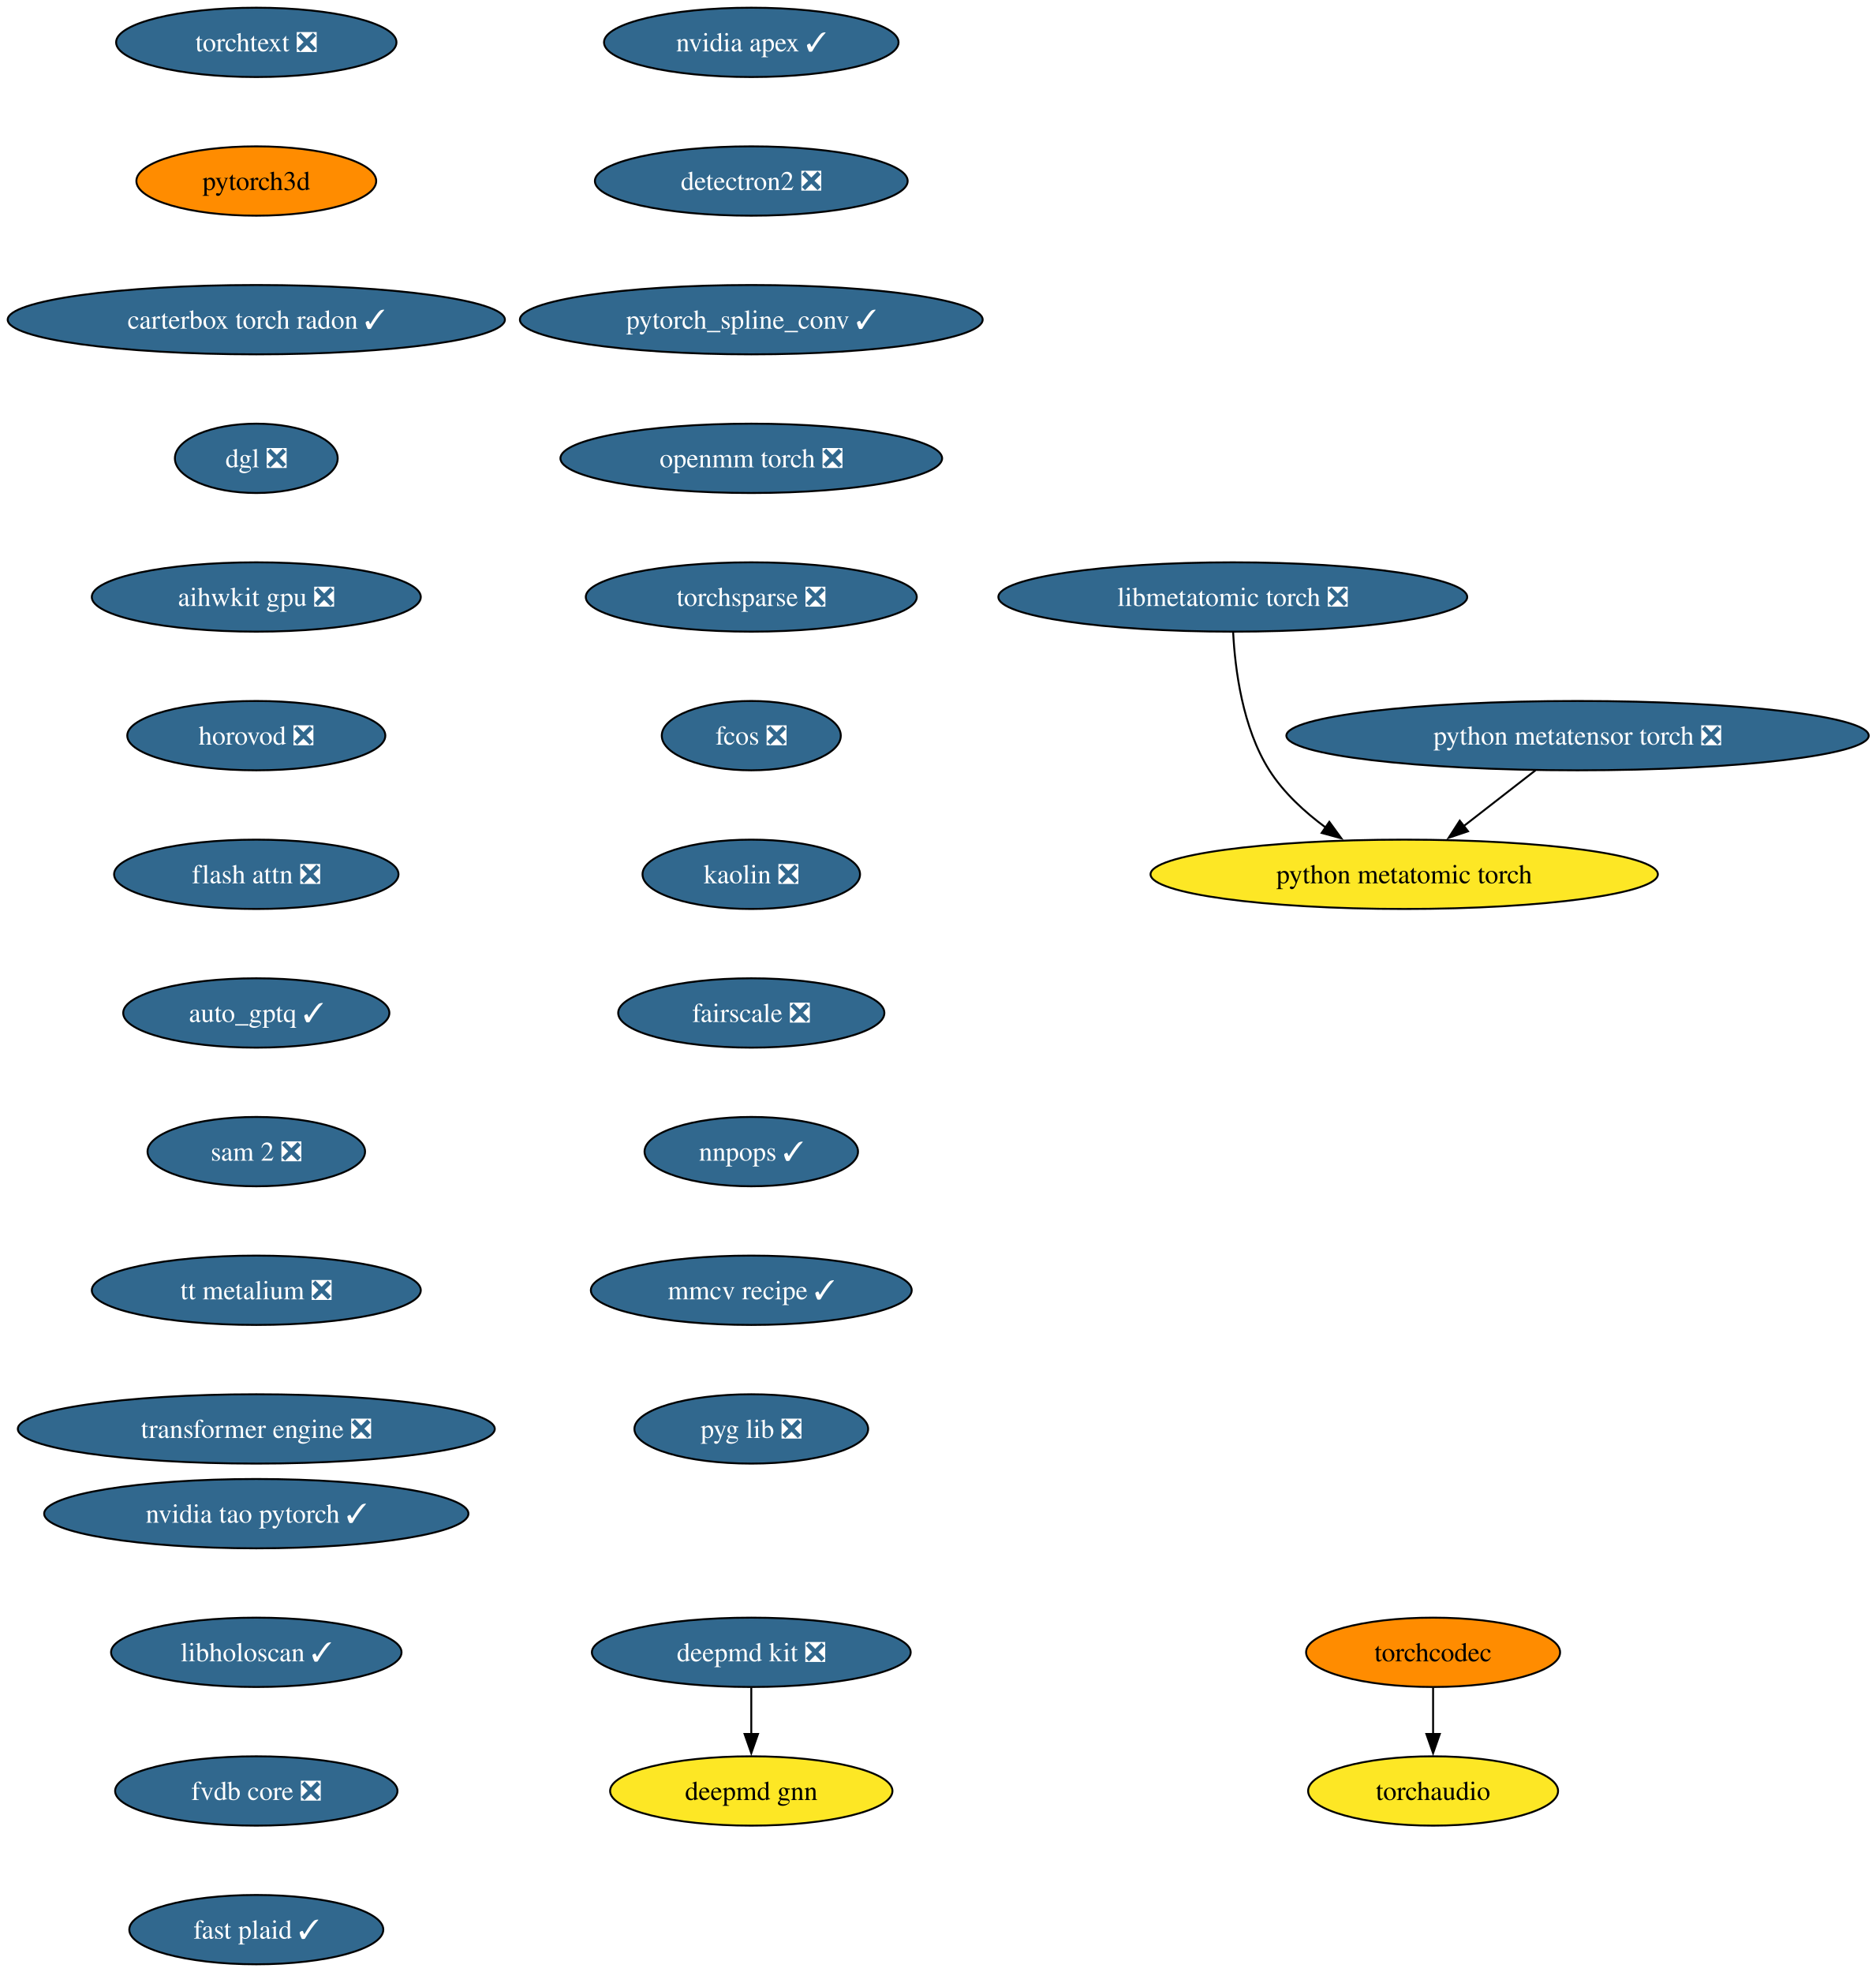
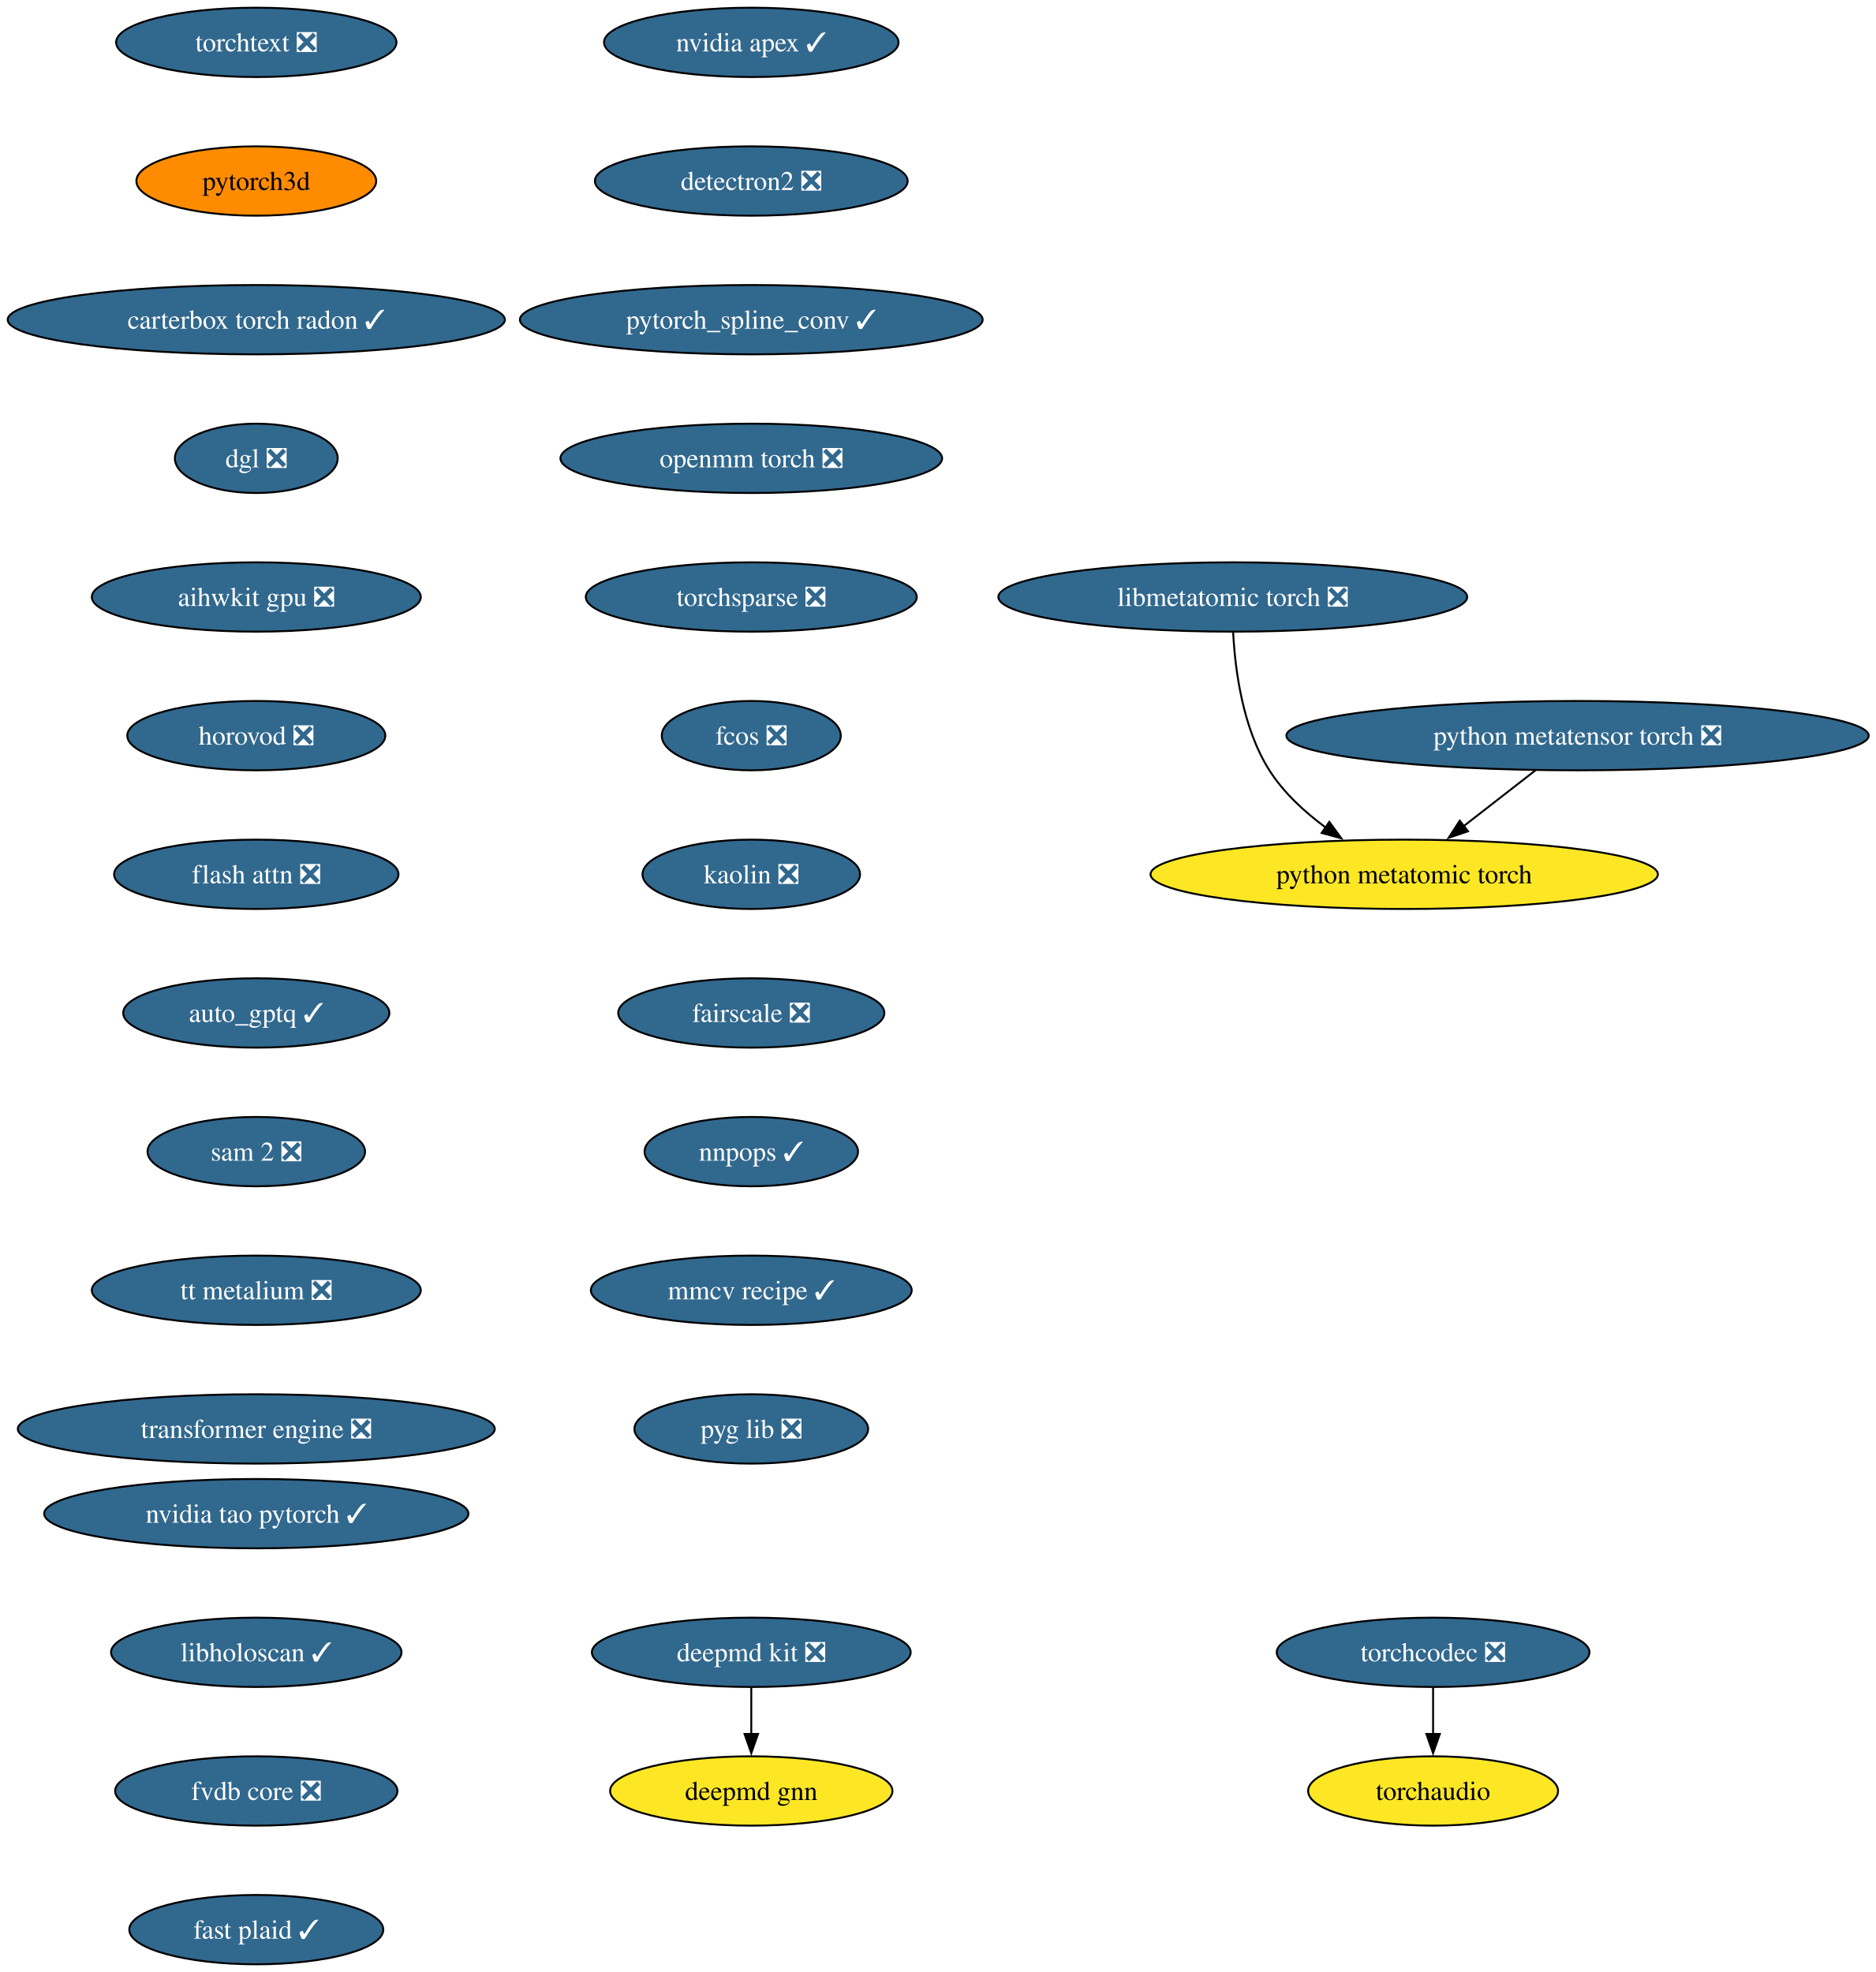
<svg xmlns="http://www.w3.org/2000/svg" xmlns:xlink="http://www.w3.org/1999/xlink" width="974pt" height="1024pt" viewBox="0.00 0.00 974.00 1024.00">
  <g id="graph0" class="graph" transform="scale(1 1) rotate(0) translate(4 1020)">
    <polygon fill="white" stroke="none" points="-4,4 -4,-1020 970.24,-1020 970.24,4 -4,4" />
    <g id="node1" class="node">
      <g id="a_node1">
        <a xlink:href="https://github.com/conda-forge/deepmd-kit-feedstock/pull/135" xlink:title="deepmd kit ❎">
          <ellipse fill="#31688e" stroke="black" cx="386.07" cy="-162" rx="82.77" ry="18" />
          <text xml:space="preserve" text-anchor="middle" x="386.07" y="-157.32" font-family="Times,serif" font-size="14.00" fill="white">deepmd kit ❎</text>
        </a>
      </g>
    </g>
    <g id="node2" class="node">
      <g id="a_node2">
        <a xlink:href="https://github.com/conda-forge/deepmd-gnn-feedstock" xlink:title="deepmd gnn">
          <ellipse fill="#fde725" stroke="black" cx="386.07" cy="-90" rx="73.3" ry="18" />
          <text xml:space="preserve" text-anchor="middle" x="386.07" y="-85.33" font-family="Times,serif" font-size="14.00">deepmd gnn</text>
        </a>
      </g>
    </g>
    <g id="edge1" class="edge">
      <path fill="none" stroke="black" d="M386.07,-143.7C386.07,-136.41 386.07,-127.73 386.07,-119.54" />
      <polygon fill="black" stroke="black" points="389.57,-119.62 386.07,-109.62 382.57,-119.62 389.57,-119.62" />
    </g>
    <g id="node3" class="node">
      <g id="a_node3">
        <a xlink:href="https://github.com/conda-forge/nvidia-apex-feedstock/pull/70" xlink:title="nvidia apex ✓">
          <ellipse fill="#31688e" stroke="black" cx="386.07" cy="-998" rx="76.46" ry="18" />
          <text xml:space="preserve" text-anchor="middle" x="386.07" y="-993.33" font-family="Times,serif" font-size="14.00" fill="white">nvidia apex ✓</text>
        </a>
      </g>
    </g>
    <g id="node4" class="node">
      <g id="a_node4">
        <a xlink:href="https://github.com/conda-forge/detectron2-feedstock/pull/60" xlink:title="detectron2 ❎">
          <ellipse fill="#31688e" stroke="black" cx="386.07" cy="-926" rx="81.2" ry="18" />
          <text xml:space="preserve" text-anchor="middle" x="386.07" y="-921.33" font-family="Times,serif" font-size="14.00" fill="white">detectron2 ❎</text>
        </a>
      </g>
    </g>
    <g id="node5" class="node">
      <g id="a_node5">
        <a xlink:href="https://github.com/conda-forge/pytorch_spline_conv-feedstock/pull/53" xlink:title="pytorch_spline_conv ✓">
          <ellipse fill="#31688e" stroke="black" cx="386.07" cy="-854" rx="120.13" ry="18" />
          <text xml:space="preserve" text-anchor="middle" x="386.07" y="-849.33" font-family="Times,serif" font-size="14.00" fill="white">pytorch_spline_conv ✓</text>
        </a>
      </g>
    </g>
    <g id="node6" class="node">
      <g id="a_node6">
        <a xlink:href="https://github.com/conda-forge/openmm-torch-feedstock/pull/78" xlink:title="openmm torch ❎">
          <ellipse fill="#31688e" stroke="black" cx="386.07" cy="-782" rx="99.08" ry="18" />
          <text xml:space="preserve" text-anchor="middle" x="386.07" y="-777.33" font-family="Times,serif" font-size="14.00" fill="white">openmm torch ❎</text>
        </a>
      </g>
    </g>
    <g id="node7" class="node">
      <g id="a_node7">
        <a xlink:href="https://github.com/conda-forge/torchsparse-feedstock/pull/49" xlink:title="torchsparse ❎">
          <ellipse fill="#31688e" stroke="black" cx="386.07" cy="-710" rx="85.93" ry="18" />
          <text xml:space="preserve" text-anchor="middle" x="386.07" y="-705.33" font-family="Times,serif" font-size="14.00" fill="white">torchsparse ❎</text>
        </a>
      </g>
    </g>
    <g id="node8" class="node">
      <g id="a_node8">
        <a xlink:href="https://github.com/conda-forge/fcos-feedstock/pull/33" xlink:title="fcos ❎">
          <ellipse fill="#31688e" stroke="black" cx="386.07" cy="-638" rx="46.47" ry="18" />
          <text xml:space="preserve" text-anchor="middle" x="386.07" y="-633.33" font-family="Times,serif" font-size="14.00" fill="white">fcos ❎</text>
        </a>
      </g>
    </g>
    <g id="node9" class="node">
      <g id="a_node9">
        <a xlink:href="https://github.com/conda-forge/kaolin-feedstock/pull/51" xlink:title="kaolin ❎">
          <ellipse fill="#31688e" stroke="black" cx="386.07" cy="-566" rx="56.47" ry="18" />
          <text xml:space="preserve" text-anchor="middle" x="386.07" y="-561.33" font-family="Times,serif" font-size="14.00" fill="white">kaolin ❎</text>
        </a>
      </g>
    </g>
    <g id="node10" class="node">
      <g id="a_node10">
        <a xlink:href="https://github.com/conda-forge/fairscale-feedstock/pull/48" xlink:title="fairscale ❎">
          <ellipse fill="#31688e" stroke="black" cx="386.07" cy="-494" rx="69.1" ry="18" />
          <text xml:space="preserve" text-anchor="middle" x="386.07" y="-489.32" font-family="Times,serif" font-size="14.00" fill="white">fairscale ❎</text>
        </a>
      </g>
    </g>
    <g id="node11" class="node">
      <g id="a_node11">
        <a xlink:href="https://github.com/conda-forge/nnpops-feedstock/pull/58" xlink:title="nnpops ✓">
          <ellipse fill="#31688e" stroke="black" cx="386.07" cy="-422" rx="55.42" ry="18" />
          <text xml:space="preserve" text-anchor="middle" x="386.07" y="-417.32" font-family="Times,serif" font-size="14.00" fill="white">nnpops ✓</text>
        </a>
      </g>
    </g>
    <g id="node12" class="node">
      <g id="a_node12">
        <a xlink:href="https://github.com/conda-forge/mmcv-recipe-feedstock/pull/54" xlink:title="mmcv recipe ✓">
          <ellipse fill="#31688e" stroke="black" cx="386.07" cy="-350" rx="83.3" ry="18" />
          <text xml:space="preserve" text-anchor="middle" x="386.07" y="-345.32" font-family="Times,serif" font-size="14.00" fill="white">mmcv recipe ✓</text>
        </a>
      </g>
    </g>
    <g id="node13" class="node">
      <g id="a_node13">
        <a xlink:href="https://github.com/conda-forge/pyg-lib-feedstock/pull/54" xlink:title="pyg lib ❎">
          <ellipse fill="#31688e" stroke="black" cx="386.07" cy="-278" rx="60.68" ry="18" />
          <text xml:space="preserve" text-anchor="middle" x="386.07" y="-273.32" font-family="Times,serif" font-size="14.00" fill="white">pyg lib ❎</text>
        </a>
      </g>
    </g>
    <g id="node14" class="node">
      <g id="a_node14">
        <a xlink:href="https://github.com/conda-forge/torchtext-feedstock/pull/41" xlink:title="torchtext ❎">
          <ellipse fill="#31688e" stroke="black" cx="129.07" cy="-998" rx="72.78" ry="18" />
          <text xml:space="preserve" text-anchor="middle" x="129.07" y="-993.33" font-family="Times,serif" font-size="14.00" fill="white">torchtext ❎</text>
        </a>
      </g>
    </g>
    <g id="node15" class="node">
      <g id="a_node15">
        <a xlink:href="https://github.com/conda-forge/pytorch3d-feedstock" xlink:title="pytorch3d">
          <ellipse fill="#ff8c00" stroke="black" cx="129.07" cy="-926" rx="62.26" ry="18" />
          <text xml:space="preserve" text-anchor="middle" x="129.07" y="-921.33" font-family="Times,serif" font-size="14.00">pytorch3d</text>
        </a>
      </g>
    </g>
    <g id="node16" class="node">
      <g id="a_node16">
        <a xlink:href="https://github.com/conda-forge/carterbox-torch-radon-feedstock/pull/30" xlink:title="carterbox torch radon ✓">
          <ellipse fill="#31688e" stroke="black" cx="129.07" cy="-854" rx="129.07" ry="18" />
          <text xml:space="preserve" text-anchor="middle" x="129.07" y="-849.33" font-family="Times,serif" font-size="14.00" fill="white">carterbox torch radon ✓</text>
        </a>
      </g>
    </g>
    <g id="node17" class="node">
      <g id="a_node17">
        <a xlink:href="https://github.com/conda-forge/dgl-feedstock/pull/68" xlink:title="dgl ❎">
          <ellipse fill="#31688e" stroke="black" cx="129.07" cy="-782" rx="42.26" ry="18" />
          <text xml:space="preserve" text-anchor="middle" x="129.07" y="-777.33" font-family="Times,serif" font-size="14.00" fill="white">dgl ❎</text>
        </a>
      </g>
    </g>
    <g id="node18" class="node">
      <g id="a_node18">
        <a xlink:href="https://github.com/conda-forge/aihwkit-gpu-feedstock/pull/38" xlink:title="aihwkit gpu ❎">
          <ellipse fill="#31688e" stroke="black" cx="129.07" cy="-710" rx="85.41" ry="18" />
          <text xml:space="preserve" text-anchor="middle" x="129.07" y="-705.33" font-family="Times,serif" font-size="14.00" fill="white">aihwkit gpu ❎</text>
        </a>
      </g>
    </g>
    <g id="node19" class="node">
      <g id="a_node19">
        <a xlink:href="https://github.com/conda-forge/horovod-feedstock/pull/48" xlink:title="horovod ❎">
          <ellipse fill="#31688e" stroke="black" cx="129.07" cy="-638" rx="66.99" ry="18" />
          <text xml:space="preserve" text-anchor="middle" x="129.07" y="-633.33" font-family="Times,serif" font-size="14.00" fill="white">horovod ❎</text>
        </a>
      </g>
    </g>
    <g id="node20" class="node">
      <g id="a_node20">
        <a xlink:href="https://github.com/conda-forge/flash-attn-feedstock/pull/51" xlink:title="flash attn ❎">
          <ellipse fill="#31688e" stroke="black" cx="129.07" cy="-566" rx="73.83" ry="18" />
          <text xml:space="preserve" text-anchor="middle" x="129.07" y="-561.33" font-family="Times,serif" font-size="14.00" fill="white">flash attn ❎</text>
        </a>
      </g>
    </g>
    <g id="node21" class="node">
      <g id="a_node21">
        <a xlink:href="https://github.com/conda-forge/auto_gptq-feedstock/pull/25" xlink:title="auto_gptq ✓">
          <ellipse fill="#31688e" stroke="black" cx="129.07" cy="-494" rx="69.1" ry="18" />
          <text xml:space="preserve" text-anchor="middle" x="129.07" y="-489.32" font-family="Times,serif" font-size="14.00" fill="white">auto_gptq ✓</text>
        </a>
      </g>
    </g>
    <g id="node22" class="node">
      <g id="a_node22">
        <a xlink:href="https://github.com/conda-forge/sam-2-feedstock/pull/41" xlink:title="sam 2 ❎">
          <ellipse fill="#31688e" stroke="black" cx="129.07" cy="-422" rx="56.47" ry="18" />
          <text xml:space="preserve" text-anchor="middle" x="129.07" y="-417.32" font-family="Times,serif" font-size="14.00" fill="white">sam 2 ❎</text>
        </a>
      </g>
    </g>
    <g id="node24" class="node">
      <g id="a_node24">
        <a xlink:href="https://github.com/conda-forge/tt-metalium-feedstock/pull/25" xlink:title="tt metalium ❎">
          <ellipse fill="#31688e" stroke="black" cx="129.07" cy="-350" rx="85.41" ry="18" />
          <text xml:space="preserve" text-anchor="middle" x="129.07" y="-345.32" font-family="Times,serif" font-size="14.00" fill="white">tt metalium ❎</text>
        </a>
      </g>
    </g>
    <g id="node23" class="node">
      <g id="a_node23">
        <a xlink:href="https://github.com/conda-forge/torchaudio-feedstock" xlink:title="torchaudio">
          <ellipse fill="#fde725" stroke="black" cx="740.07" cy="-90" rx="64.89" ry="18" />
          <text xml:space="preserve" text-anchor="middle" x="740.07" y="-85.33" font-family="Times,serif" font-size="14.00">torchaudio</text>
        </a>
      </g>
    </g>
    <g id="node25" class="node">
      <g id="a_node25">
        <a xlink:href="https://github.com/conda-forge/transformer-engine-feedstock/pull/49" xlink:title="transformer engine ❎">
          <ellipse fill="#31688e" stroke="black" cx="129.07" cy="-278" rx="123.81" ry="18" />
          <text xml:space="preserve" text-anchor="middle" x="129.07" y="-273.32" font-family="Times,serif" font-size="14.00" fill="white">transformer engine ❎</text>
        </a>
      </g>
    </g>
    <g id="node26" class="node">
      <g id="a_node26">
-         <a xlink:href="https://github.com/conda-forge/torchcodec-feedstock" xlink:title="torchcodec">
-           <ellipse fill="#ff8c00" stroke="black" cx="740.07" cy="-162" rx="65.94" ry="18" />
-           <text xml:space="preserve" text-anchor="middle" x="740.07" y="-157.32" font-family="Times,serif" font-size="14.00">torchcodec</text>
+         <a xlink:href="https://github.com/conda-forge/torchcodec-feedstock/pull/77" xlink:title="torchcodec ❎">
+           <ellipse fill="#31688e" stroke="black" cx="740.07" cy="-162" rx="81.2" ry="18" />
+           <text xml:space="preserve" text-anchor="middle" x="740.07" y="-157.32" font-family="Times,serif" font-size="14.00" fill="white">torchcodec ❎</text>
        </a>
      </g>
    </g>
    <g id="edge22" class="edge">
      <path fill="none" stroke="black" d="M740.07,-143.7C740.07,-136.41 740.07,-127.73 740.07,-119.54" />
      <polygon fill="black" stroke="black" points="743.57,-119.62 740.07,-109.62 736.57,-119.62 743.57,-119.62" />
    </g>
    <g id="node27" class="node">
      <g id="a_node27">
        <a xlink:href="https://github.com/conda-forge/python-metatensor-torch-feedstock/pull/31" xlink:title="python metatensor torch ❎">
          <ellipse fill="#31688e" stroke="black" cx="815.07" cy="-638" rx="151.17" ry="18" />
          <text xml:space="preserve" text-anchor="middle" x="815.07" y="-633.33" font-family="Times,serif" font-size="14.00" fill="white">python metatensor torch ❎</text>
        </a>
      </g>
    </g>
    <g id="node28" class="node">
      <g id="a_node28">
        <a xlink:href="https://github.com/conda-forge/python-metatomic-torch-feedstock" xlink:title="python metatomic torch">
          <ellipse fill="#fde725" stroke="black" cx="725.07" cy="-566" rx="131.7" ry="18" />
          <text xml:space="preserve" text-anchor="middle" x="725.07" y="-561.33" font-family="Times,serif" font-size="14.00">python metatomic torch</text>
        </a>
      </g>
    </g>
    <g id="edge23" class="edge">
      <path fill="none" stroke="black" d="M793.29,-620.05C782.09,-611.35 768.26,-600.59 755.98,-591.04" />
      <polygon fill="black" stroke="black" points="758.21,-588.34 748.16,-584.96 753.91,-593.86 758.21,-588.34" />
    </g>
    <g id="node29" class="node">
      <g id="a_node29">
        <a xlink:href="https://github.com/conda-forge/libmetatomic-torch-feedstock/pull/23" xlink:title="libmetatomic torch ❎">
          <ellipse fill="#31688e" stroke="black" cx="636.07" cy="-710" rx="121.71" ry="18" />
          <text xml:space="preserve" text-anchor="middle" x="636.07" y="-705.33" font-family="Times,serif" font-size="14.00" fill="white">libmetatomic torch ❎</text>
        </a>
      </g>
    </g>
    <g id="edge24" class="edge">
      <path fill="none" stroke="black" d="M636.26,-691.6C637.23,-672.61 641.08,-642 655.07,-620 662.49,-608.34 673.42,-598.3 684.46,-590.18" />
      <polygon fill="black" stroke="black" points="686.19,-593.25 692.43,-584.69 682.21,-587.48 686.19,-593.25" />
    </g>
    <g id="node30" class="node">
      <g id="a_node30">
        <a xlink:href="https://github.com/conda-forge/nvidia-tao-pytorch-feedstock/pull/11" xlink:title="nvidia tao pytorch ✓">
          <ellipse fill="#31688e" stroke="black" cx="129.07" cy="-234" rx="110.13" ry="18" />
          <text xml:space="preserve" text-anchor="middle" x="129.07" y="-229.32" font-family="Times,serif" font-size="14.00" fill="white">nvidia tao pytorch ✓</text>
        </a>
      </g>
    </g>
    <g id="node31" class="node">
      <g id="a_node31">
        <a xlink:href="https://github.com/conda-forge/libholoscan-feedstock/pull/17" xlink:title="libholoscan ✓">
          <ellipse fill="#31688e" stroke="black" cx="129.07" cy="-162" rx="75.41" ry="18" />
          <text xml:space="preserve" text-anchor="middle" x="129.07" y="-157.32" font-family="Times,serif" font-size="14.00" fill="white">libholoscan ✓</text>
        </a>
      </g>
    </g>
    <g id="node32" class="node">
      <g id="a_node32">
        <a xlink:href="https://github.com/conda-forge/fvdb-core-feedstock/pull/40" xlink:title="fvdb core ❎">
          <ellipse fill="#31688e" stroke="black" cx="129.07" cy="-90" rx="73.3" ry="18" />
          <text xml:space="preserve" text-anchor="middle" x="129.07" y="-85.33" font-family="Times,serif" font-size="14.00" fill="white">fvdb core ❎</text>
        </a>
      </g>
    </g>
    <g id="node33" class="node">
      <g id="a_node33">
        <a xlink:href="https://github.com/conda-forge/fast-plaid-feedstock/pull/5" xlink:title="fast plaid ✓">
          <ellipse fill="#31688e" stroke="black" cx="129.07" cy="-18" rx="65.94" ry="18" />
          <text xml:space="preserve" text-anchor="middle" x="129.07" y="-13.32" font-family="Times,serif" font-size="14.00" fill="white">fast plaid ✓</text>
        </a>
      </g>
    </g>
  </g>
</svg>
